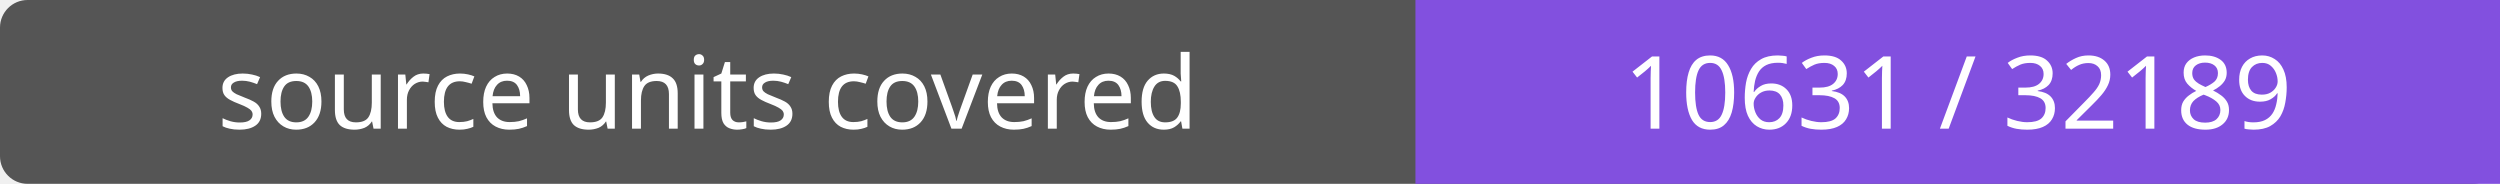
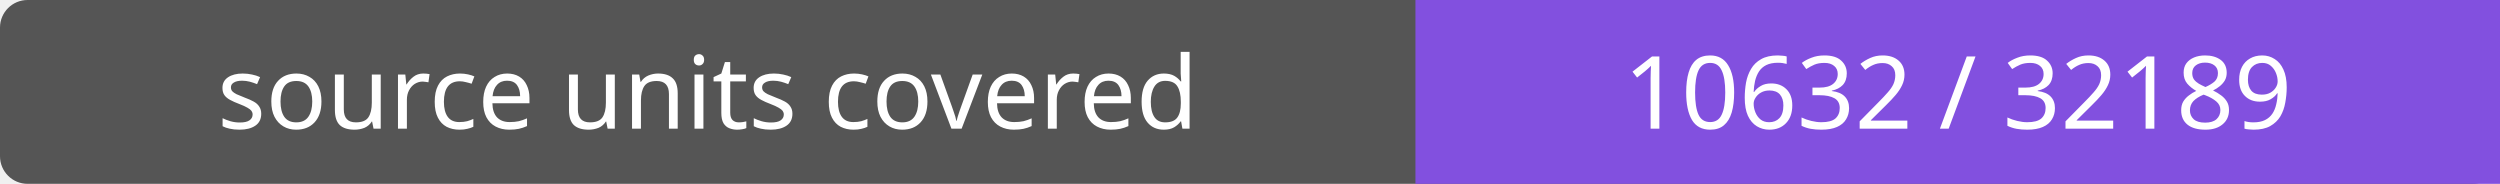
- <svg xmlns="http://www.w3.org/2000/svg" width="272" height="20" role="img" aria-label="source units covered: 10631 / 32189">
+ <svg xmlns="http://www.w3.org/2000/svg" width="272" height="20" role="img" aria-label="source units covered: 10632 / 32189">
  <rect width="272" height="20" rx="3" fill="#555" />
  <path fill="#8250df" d="M154 0h118v20H154z" />
  <g fill="#fff" text-anchor="middle" font-family="Verdana,sans-serif" font-size="11">
    <text x="77.0" y="14">source units covered</text>
-     <text x="213.0" y="14">10631 / 32189</text>
+     <text x="213.0" y="14">10632 / 32189</text>
  </g>
</svg>
